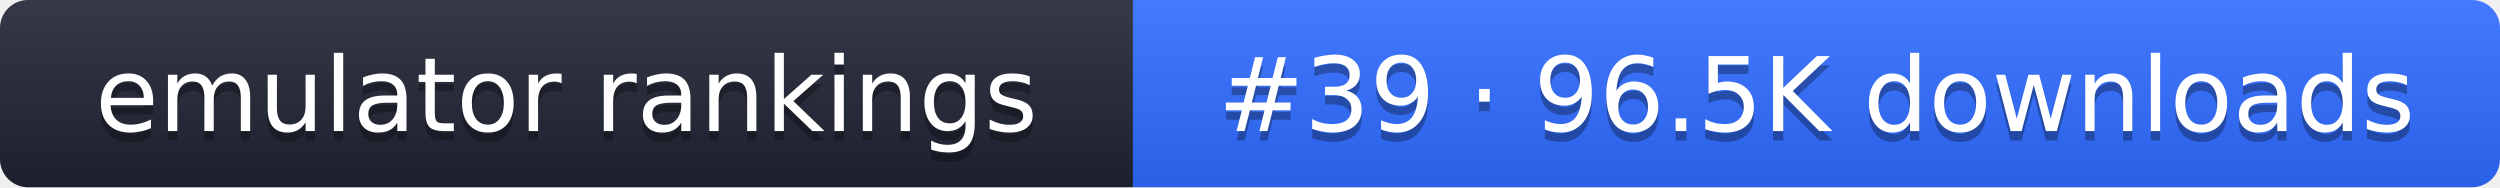
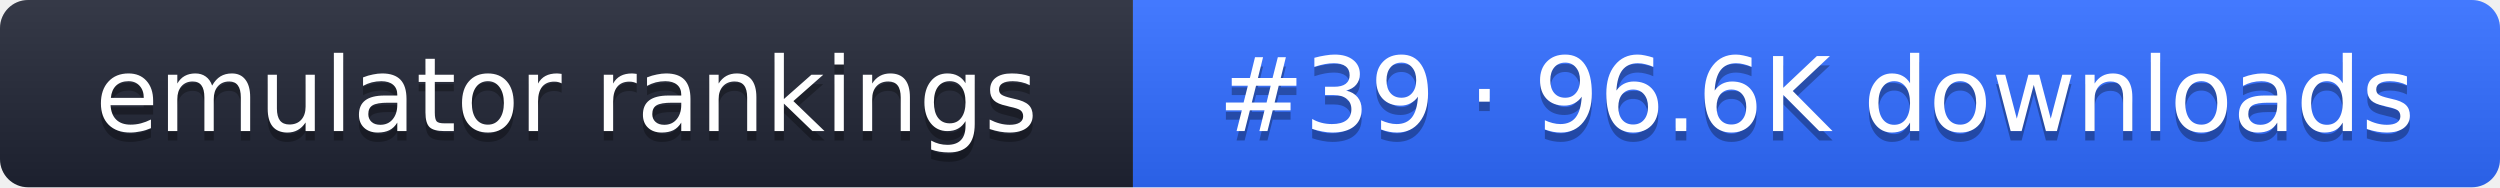
- <svg xmlns="http://www.w3.org/2000/svg" width="267" height="20" role="img" aria-label="emulator rankings: #39 · 96.5K downloads">
+ <svg xmlns="http://www.w3.org/2000/svg" width="267" height="20" role="img" aria-label="emulator rankings: #39 · 96.6K downloads">
  <linearGradient id="g" x2="0" y2="100%">
    <stop offset="0" stop-color="#fff" stop-opacity=".1" />
    <stop offset="1" stop-opacity=".1" />
  </linearGradient>
  <clipPath id="r">
    <rect width="267" height="20" rx="3" fill="#fff" />
  </clipPath>
  <g clip-path="url(#r)">
    <rect width="121" height="20" fill="#1f2433" />
    <rect x="121" width="146" height="20" fill="#2f6bff" />
    <rect width="267" height="20" fill="url(#g)" />
  </g>
  <g fill="#fff" text-anchor="middle" font-family="Verdana,DejaVu Sans,sans-serif" font-size="11">
    <text x="60.5" y="15" fill="#010101" fill-opacity=".3">emulator rankings</text>
    <text x="60.5" y="14">emulator rankings</text>
-     <text x="194" y="15" fill="#010101" fill-opacity=".3">#39 · 96.5K downloads</text>
-     <text x="194" y="14">#39 · 96.5K downloads</text>
+     <text x="194" y="15" fill="#010101" fill-opacity=".3">#39 · 96.6K downloads</text>
+     <text x="194" y="14">#39 · 96.6K downloads</text>
  </g>
</svg>
